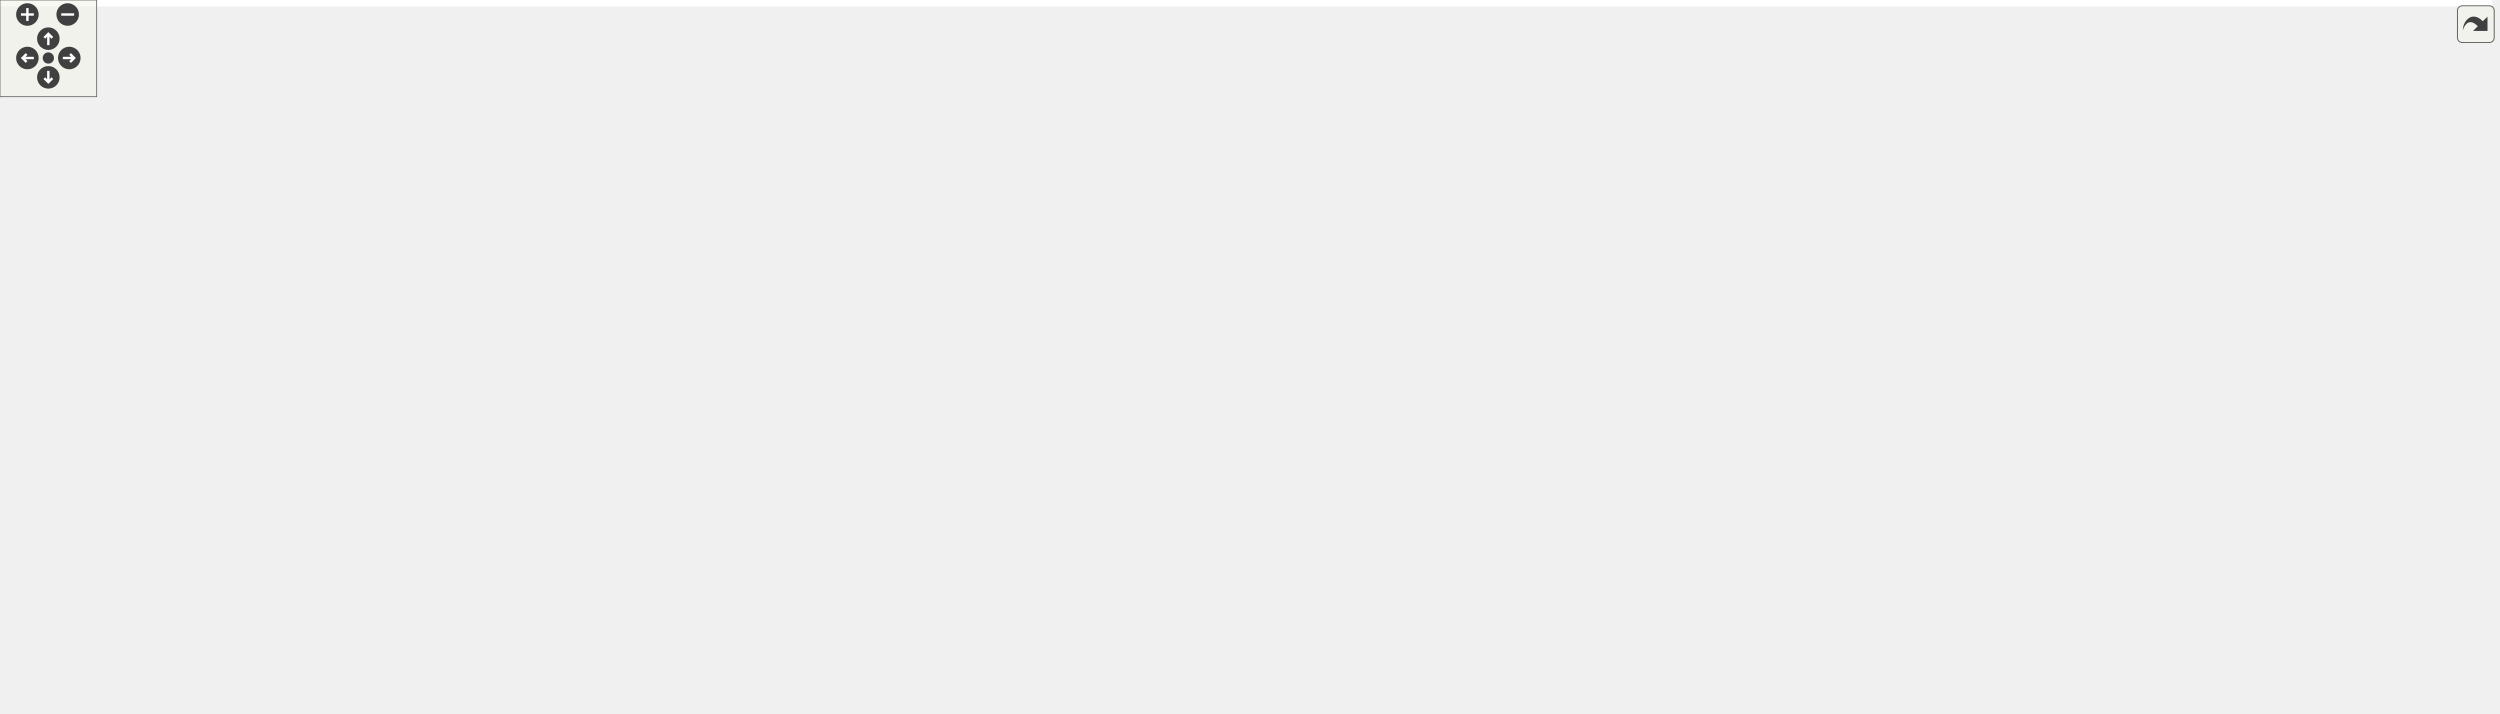
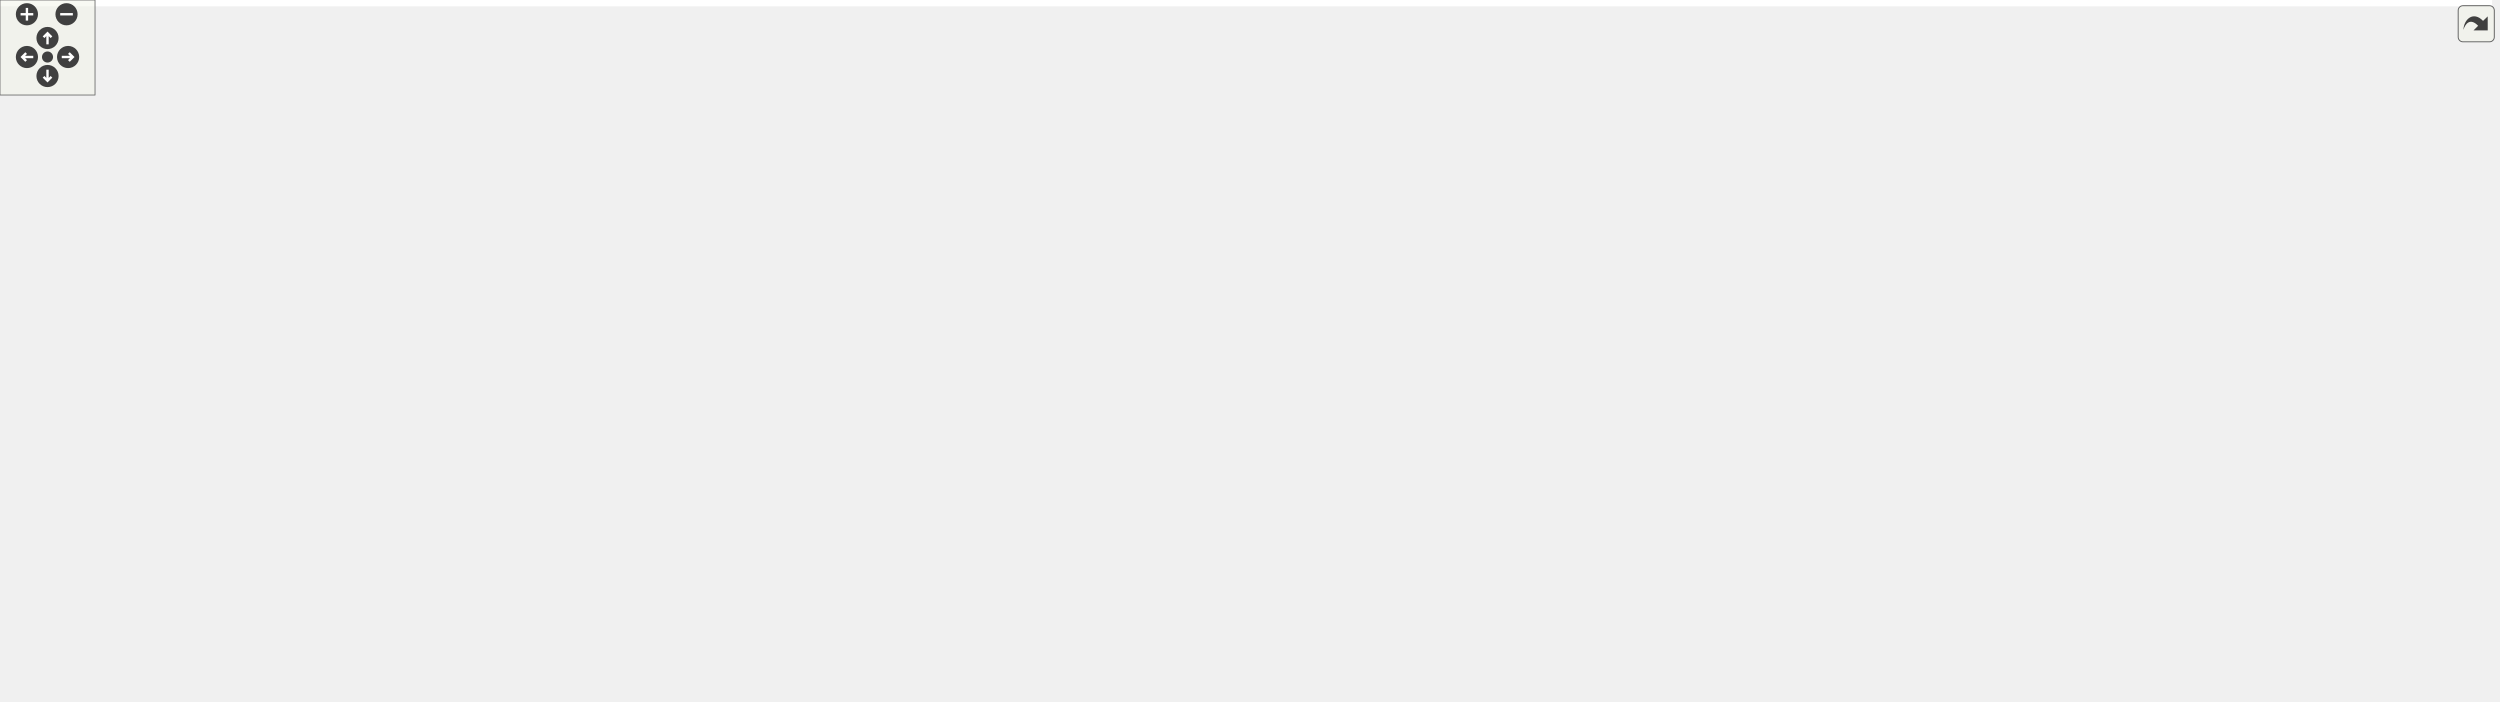
<svg xmlns="http://www.w3.org/2000/svg" xmlns:xlink="http://www.w3.org/1999/xlink" id="main" version="1.1" xml:space="preserve">
  <style type="text/css">
.edge:hover path { stroke: red; }
.edge:hover polygon { stroke: red; fill: red; }
</style>
  <defs>
    <circle id="rim" cx="0" cy="0" r="7" />
    <circle id="rim2" cx="0" cy="0" r="3.5" />
    <g id="zoomPlus">
      <use xlink:href="#rim" fill="#404040">
        <set attributeName="fill" to="#808080" begin="zoomplus.mouseover" end="zoomplus.mouseout" />
      </use>
      <path d="M-4,0h8M0,-4v8" fill="none" stroke="white" stroke-width="1.5" pointer-events="none" />
    </g>
    <g id="zoomMin">
      <use xlink:href="#rim" fill="#404040">
        <set attributeName="fill" to="#808080" begin="zoomminus.mouseover" end="zoomminus.mouseout" />
      </use>
      <path d="M-4,0h8" fill="none" stroke="white" stroke-width="1.5" pointer-events="none" />
    </g>
    <g id="dirArrow">
      <path fill="none" stroke="white" stroke-width="1.5" d="M0,-3.0v7 M-2.5,-0.5L0,-3.0L2.5,-0.5" />
    </g>
    <g id="resetDef">
      <use xlink:href="#rim2" fill="#404040">
        <set attributeName="fill" to="#808080" begin="reset.mouseover" end="reset.mouseout" />
      </use>
    </g>
  </defs>
  <svg id="graph" class="graph">
    <g id="viewport">
-       <polygon fill="white" stroke="transparent" points="-4,4 -4,-382 1546.5,-382 1546.5,4 -4,4" />
+       <polygon fill="white" stroke="transparent" points="-4,4 -4,-382 1573.5,-382 1573.5,4 -4,4" />
      <g id="node1" class="node">
        <g id="a_node1">
          <a xlink:title=" ">
-             <polygon fill="#bfbfbf" stroke="black" points="874,-358.5 874,-377.5 975,-377.5 975,-358.5 874,-358.5" />
-             <text text-anchor="middle" x="924.5" y="-365.5" font-family="Helvetica,sans-Serif" font-size="10.00">phase_provider.h</text>
+             <polygon fill="#bfbfbf" stroke="black" points="1033,-358.5 1033,-377.5 1134,-377.5 1134,-358.5 1033,-358.5" />
+             <text text-anchor="middle" x="1083.5" y="-365.5" font-family="Helvetica,sans-Serif" font-size="10.00">phase_provider.h</text>
          </a>
        </g>
      </g>
      <g id="node2" class="node">
        <g id="a_node2">
          <a xlink:href="api_2intersection_8h.html" target="_top" xlink:title=" ">
-             <polygon fill="white" stroke="black" points="801,-297 801,-316 884,-316 884,-297 801,-297" />
-             <text text-anchor="middle" x="842.5" y="-304" font-family="Helvetica,sans-Serif" font-size="10.00">intersection.h</text>
+             <polygon fill="white" stroke="black" points="866,-297 866,-316 949,-316 949,-297 866,-297" />
+             <text text-anchor="middle" x="907.5" y="-304" font-family="Helvetica,sans-Serif" font-size="10.00">intersection.h</text>
          </a>
        </g>
      </g>
      <g id="edge1" class="edge">
-         <path fill="none" stroke="midnightblue" d="M904.23,-352.29C888.5,-340.88 867.25,-325.46 854.23,-316.01" />
-         <polygon fill="midnightblue" stroke="midnightblue" points="902.6,-355.43 912.75,-358.48 906.71,-349.77 902.6,-355.43" />
+         <path fill="none" stroke="midnightblue" d="M1048.69,-355.23C1014.48,-343.67 963.1,-326.3 932.67,-316.01" />
+         <polygon fill="midnightblue" stroke="midnightblue" points="1047.69,-358.59 1058.28,-358.48 1049.93,-351.96 1047.69,-358.59" />
      </g>
      <g id="node4" class="node">
        <g id="a_node4">
          <a xlink:href="road__network_8h.html" target="_top" xlink:title=" ">
-             <polygon fill="white" stroke="black" points="357.5,-168.5 357.5,-187.5 449.5,-187.5 449.5,-168.5 357.5,-168.5" />
-             <text text-anchor="middle" x="403.5" y="-175.5" font-family="Helvetica,sans-Serif" font-size="10.00">road_network.h</text>
-           </a>
-         </g>
-       </g>
-       <g id="edge30" class="edge">
-         <path fill="none" stroke="midnightblue" d="M863.75,-362.85C779.91,-356.46 633.52,-342.73 584.5,-322 506.67,-289.08 434.18,-213.28 411.1,-187.65" />
-         <polygon fill="midnightblue" stroke="midnightblue" points="863.67,-366.35 873.91,-363.61 864.2,-359.37 863.67,-366.35" />
-       </g>
-       <g id="node10" class="node">
-         <g id="a_node10">
+             <polygon fill="white" stroke="black" points="349.5,-168.5 349.5,-187.5 441.5,-187.5 441.5,-168.5 349.5,-168.5" />
+             <text text-anchor="middle" x="395.5" y="-175.5" font-family="Helvetica,sans-Serif" font-size="10.00">road_network.h</text>
+           </a>
+         </g>
+       </g>
+       <g id="edge35" class="edge">
+         <path fill="none" stroke="midnightblue" d="M1022.69,-364.75C913.59,-360.12 689.12,-347.72 615.5,-322 524.76,-290.3 434.15,-213.71 405.09,-187.76" />
+         <polygon fill="midnightblue" stroke="midnightblue" points="1022.74,-368.25 1032.88,-365.17 1023.03,-361.26 1022.74,-368.25" />
+       </g>
+       <g id="node13" class="node">
+         <g id="a_node13">
          <a xlink:href="mock_8h.html" target="_top" xlink:title=" ">
-             <polygon fill="white" stroke="black" points="568,-112.5 568,-131.5 621,-131.5 621,-112.5 568,-112.5" />
-             <text text-anchor="middle" x="594.5" y="-119.5" font-family="Helvetica,sans-Serif" font-size="10.00">mock.h</text>
-           </a>
-         </g>
-       </g>
-       <g id="edge40" class="edge">
-         <path fill="none" stroke="midnightblue" d="M863.78,-357.92C800.87,-345.41 703.75,-316.95 645.5,-255 610.66,-217.95 598.82,-154.51 595.56,-131.58" />
-         <polygon fill="midnightblue" stroke="midnightblue" points="863.48,-361.43 873.96,-359.86 864.79,-354.55 863.48,-361.43" />
-       </g>
-       <g id="node21" class="node">
-         <g id="a_node21">
-           <a xlink:href="base_2intersection_8h.html" target="_top" xlink:title=" ">
-             <polygon fill="white" stroke="black" points="983,-230 983,-249 1066,-249 1066,-230 983,-230" />
-             <text text-anchor="middle" x="1024.5" y="-237" font-family="Helvetica,sans-Serif" font-size="10.00">intersection.h</text>
-           </a>
-         </g>
-       </g>
-       <g id="edge31" class="edge">
-         <path fill="none" stroke="midnightblue" d="M925.31,-348.08C926.87,-331.61 931.28,-307.8 943.5,-291 958.03,-271.04 983.09,-257.2 1001.49,-249.13" />
-         <polygon fill="midnightblue" stroke="midnightblue" points="921.82,-347.92 924.62,-358.14 928.8,-348.4 921.82,-347.92" />
+             <polygon fill="white" stroke="black" points="706,-112.5 706,-131.5 759,-131.5 759,-112.5 706,-112.5" />
+             <text text-anchor="middle" x="732.5" y="-119.5" font-family="Helvetica,sans-Serif" font-size="10.00">mock.h</text>
+           </a>
+         </g>
+       </g>
+       <g id="edge45" class="edge">
+         <path fill="none" stroke="midnightblue" d="M1022.65,-360.71C913.67,-348.03 692.43,-315.3 648.5,-255 615.87,-210.21 688.59,-152.98 719.47,-131.58" />
+         <polygon fill="midnightblue" stroke="midnightblue" points="1022.51,-364.22 1032.84,-361.88 1023.3,-357.26 1022.51,-364.22" />
      </g>
      <g id="node24" class="node">
        <g id="a_node24">
+           <a xlink:href="base_2intersection_8h.html" target="_top" xlink:title=" ">
+             <polygon fill="white" stroke="black" points="1175,-230 1175,-249 1258,-249 1258,-230 1175,-230" />
+             <text text-anchor="middle" x="1216.5" y="-237" font-family="Helvetica,sans-Serif" font-size="10.00">intersection.h</text>
+           </a>
+         </g>
+       </g>
+       <g id="edge36" class="edge">
+         <path fill="none" stroke="midnightblue" d="M1114.11,-354.11C1130.06,-346.39 1149.16,-335.45 1163.5,-322 1187.14,-299.83 1205.13,-265.07 1212.65,-249.08" />
+         <polygon fill="midnightblue" stroke="midnightblue" points="1112.26,-351.11 1104.67,-358.5 1115.21,-357.46 1112.26,-351.11" />
+       </g>
+       <g id="node27" class="node">
+         <g id="a_node27">
          <a xlink:href="manual__phase__provider_8h.html" target="_top" xlink:title=" ">
-             <polygon fill="white" stroke="black" points="953,-297 953,-316 1096,-316 1096,-297 953,-297" />
-             <text text-anchor="middle" x="1024.5" y="-304" font-family="Helvetica,sans-Serif" font-size="10.00">manual_phase_provider.h</text>
-           </a>
-         </g>
-       </g>
-       <g id="edge32" class="edge">
-         <path fill="none" stroke="midnightblue" d="M947.62,-353.24C966.94,-341.75 993.87,-325.72 1010.2,-316.01" />
-         <polygon fill="midnightblue" stroke="midnightblue" points="945.63,-350.35 938.83,-358.48 949.21,-356.37 945.63,-350.35" />
-       </g>
-       <g id="node26" class="node">
-         <g id="a_node26">
+             <polygon fill="white" stroke="black" points="1012,-297 1012,-316 1155,-316 1155,-297 1012,-297" />
+             <text text-anchor="middle" x="1083.5" y="-304" font-family="Helvetica,sans-Serif" font-size="10.00">manual_phase_provider.h</text>
+           </a>
+         </g>
+       </g>
+       <g id="edge37" class="edge">
+         <path fill="none" stroke="midnightblue" d="M1083.5,-348.32C1083.5,-337.5 1083.5,-324.4 1083.5,-316.01" />
+         <polygon fill="midnightblue" stroke="midnightblue" points="1080,-348.48 1083.5,-358.48 1087,-348.48 1080,-348.48" />
+       </g>
+       <g id="node29" class="node">
+         <g id="a_node29">
          <a xlink:href="phase__based__right__of__way__rule__state__provider_8h.html" target="_top" xlink:title=" ">
-             <polygon fill="white" stroke="black" points="1182,-291.5 1182,-321.5 1333,-321.5 1333,-291.5 1182,-291.5" />
-             <text text-anchor="start" x="1190" y="-309.5" font-family="Helvetica,sans-Serif" font-size="10.00">phase_based_right_of</text>
-             <text text-anchor="middle" x="1257.5" y="-298.5" font-family="Helvetica,sans-Serif" font-size="10.00">_way_rule_state_provider.h</text>
-           </a>
-         </g>
-       </g>
-       <g id="edge36" class="edge">
-         <path fill="none" stroke="midnightblue" d="M982.19,-356.69C1037.49,-346.81 1121.28,-331.84 1181.89,-321.01" />
-         <polygon fill="midnightblue" stroke="midnightblue" points="981.44,-353.27 972.21,-358.48 982.67,-360.16 981.44,-353.27" />
-       </g>
-       <g id="node28" class="node">
-         <g id="a_node28">
+             <polygon fill="white" stroke="black" points="1253,-291.5 1253,-321.5 1404,-321.5 1404,-291.5 1253,-291.5" />
+             <text text-anchor="start" x="1261" y="-309.5" font-family="Helvetica,sans-Serif" font-size="10.00">phase_based_right_of</text>
+             <text text-anchor="middle" x="1328.5" y="-298.5" font-family="Helvetica,sans-Serif" font-size="10.00">_way_rule_state_provider.h</text>
+           </a>
+         </g>
+       </g>
+       <g id="edge41" class="edge">
+         <path fill="none" stroke="midnightblue" d="M1128.35,-356.11C1168.38,-346.39 1227.23,-332.1 1270.76,-321.52" />
+         <polygon fill="midnightblue" stroke="midnightblue" points="1127.49,-352.71 1118.6,-358.48 1129.15,-359.52 1127.49,-352.71" />
+       </g>
+       <g id="node31" class="node">
+         <g id="a_node31">
          <a xlink:href="phased__discrete__rule__state__provider_8h.html" target="_top" xlink:title=" ">
-             <polygon fill="white" stroke="black" points="1386.5,-291.5 1386.5,-321.5 1506.5,-321.5 1506.5,-291.5 1386.5,-291.5" />
-             <text text-anchor="start" x="1394.5" y="-309.5" font-family="Helvetica,sans-Serif" font-size="10.00">phased_discrete_rule</text>
-             <text text-anchor="middle" x="1446.5" y="-298.5" font-family="Helvetica,sans-Serif" font-size="10.00">_state_provider.h</text>
-           </a>
-         </g>
-       </g>
-       <g id="edge38" class="edge">
-         <path fill="none" stroke="midnightblue" d="M985.13,-361.07C1066.52,-352.98 1215.55,-337.68 1342.5,-322 1356.7,-320.25 1371.97,-318.2 1386.32,-316.22" />
-         <polygon fill="midnightblue" stroke="midnightblue" points="984.67,-357.6 975.07,-362.07 985.36,-364.57 984.67,-357.6" />
+             <polygon fill="white" stroke="black" points="1435.5,-291.5 1435.5,-321.5 1555.5,-321.5 1555.5,-291.5 1435.5,-291.5" />
+             <text text-anchor="start" x="1443.5" y="-309.5" font-family="Helvetica,sans-Serif" font-size="10.00">phased_discrete_rule</text>
+             <text text-anchor="middle" x="1495.5" y="-298.5" font-family="Helvetica,sans-Serif" font-size="10.00">_state_provider.h</text>
+           </a>
+         </g>
+       </g>
+       <g id="edge43" class="edge">
+         <path fill="none" stroke="midnightblue" d="M1144.45,-359.42C1210.76,-351 1319.83,-336.66 1413.5,-322 1420.5,-320.9 1427.82,-319.7 1435.09,-318.46" />
+         <polygon fill="midnightblue" stroke="midnightblue" points="1143.67,-355.99 1134.19,-360.72 1144.55,-362.94 1143.67,-355.99" />
      </g>
      <g id="node3" class="node">
        <g id="a_node3">
          <a xlink:href="api_2intersection__book_8h.html" target="_top" xlink:title=" ">
-             <polygon fill="white" stroke="black" points="775,-230 775,-249 888,-249 888,-230 775,-230" />
-             <text text-anchor="middle" x="831.5" y="-237" font-family="Helvetica,sans-Serif" font-size="10.00">intersection_book.h</text>
+             <polygon fill="white" stroke="black" points="658,-230 658,-249 771,-249 771,-230 658,-230" />
+             <text text-anchor="middle" x="714.5" y="-237" font-family="Helvetica,sans-Serif" font-size="10.00">intersection_book.h</text>
          </a>
        </g>
      </g>
      <g id="edge2" class="edge">
-         <path fill="none" stroke="midnightblue" d="M839.29,-286.54C837.2,-274.17 834.57,-258.62 832.96,-249.13" />
-         <polygon fill="midnightblue" stroke="midnightblue" points="835.9,-287.46 841.02,-296.73 842.8,-286.29 835.9,-287.46" />
-       </g>
-       <g id="node11" class="node">
-         <g id="a_node11">
+         <path fill="none" stroke="midnightblue" d="M872.17,-293.6C833.9,-280.71 773.8,-260.47 739.93,-249.06" />
+         <polygon fill="midnightblue" stroke="midnightblue" points="871.28,-296.99 881.87,-296.87 873.51,-290.36 871.28,-296.99" />
+       </g>
+       <g id="node14" class="node">
+         <g id="a_node14">
          <a xlink:href="mock_8cc.html" target="_top" xlink:title=" ">
-             <polygon fill="white" stroke="black" points="596,-56.5 596,-75.5 653,-75.5 653,-56.5 596,-56.5" />
-             <text text-anchor="middle" x="624.5" y="-63.5" font-family="Helvetica,sans-Serif" font-size="10.00">mock.cc</text>
-           </a>
-         </g>
+             <polygon fill="white" stroke="black" points="771,-56.5 771,-75.5 828,-75.5 828,-56.5 771,-56.5" />
+             <text text-anchor="middle" x="799.5" y="-63.5" font-family="Helvetica,sans-Serif" font-size="10.00">mock.cc</text>
+           </a>
+         </g>
+       </g>
+       <g id="edge34" class="edge">
+         <path fill="none" stroke="midnightblue" d="M869.11,-293.19C850.74,-285.26 830.23,-273 818.5,-255 780.16,-196.19 792.64,-104.33 797.77,-75.77" />
+         <polygon fill="midnightblue" stroke="midnightblue" points="867.88,-296.47 878.47,-296.95 870.49,-289.97 867.88,-296.47" />
+       </g>
+       <g id="node20" class="node">
+         <g id="a_node20">
+           <a xlink:href="base_2intersection__book_8h.html" target="_top" xlink:title=" ">
+             <polygon fill="white" stroke="black" points="830,-168.5 830,-187.5 943,-187.5 943,-168.5 830,-168.5" />
+             <text text-anchor="middle" x="886.5" y="-175.5" font-family="Helvetica,sans-Serif" font-size="10.00">intersection_book.h</text>
+           </a>
+         </g>
+       </g>
+       <g id="edge32" class="edge">
+         <path fill="none" stroke="midnightblue" d="M916.85,-287.5C924.27,-270.71 932.23,-245.13 924.5,-224 919.09,-209.21 906.44,-195.93 897.21,-187.7" />
+         <polygon fill="midnightblue" stroke="midnightblue" points="913.6,-286.17 912.44,-296.71 919.91,-289.2 913.6,-286.17" />
      </g>
      <g id="edge29" class="edge">
-         <path fill="none" stroke="midnightblue" d="M790.63,-305.36C749.17,-302.33 692.69,-291.14 659.5,-255 647.09,-241.49 630.02,-111.2 625.59,-75.82" />
-         <polygon fill="midnightblue" stroke="midnightblue" points="790.63,-308.86 800.82,-305.96 791.04,-301.88 790.63,-308.86" />
-       </g>
-       <g id="node17" class="node">
-         <g id="a_node17">
-           <a xlink:href="base_2intersection__book_8h.html" target="_top" xlink:title=" ">
-             <polygon fill="white" stroke="black" points="736,-168.5 736,-187.5 849,-187.5 849,-168.5 736,-168.5" />
-             <text text-anchor="middle" x="792.5" y="-175.5" font-family="Helvetica,sans-Serif" font-size="10.00">intersection_book.h</text>
-           </a>
-         </g>
-       </g>
-       <g id="edge27" class="edge">
-         <path fill="none" stroke="midnightblue" d="M863.86,-290.87C884.92,-274.57 911.9,-247.44 896.5,-224 883.97,-204.93 861.44,-193.9 840.55,-187.54" />
-         <polygon fill="midnightblue" stroke="midnightblue" points="861.59,-288.2 855.61,-296.95 865.74,-293.83 861.59,-288.2" />
-       </g>
-       <g id="edge24" class="edge">
-         <path fill="none" stroke="midnightblue" d="M876.28,-293.44C912.38,-280.54 968.71,-260.42 1000.52,-249.06" />
-         <polygon fill="midnightblue" stroke="midnightblue" points="874.91,-290.21 866.67,-296.87 877.26,-296.8 874.91,-290.21" />
+         <path fill="none" stroke="midnightblue" d="M959.33,-296.67C1011.62,-287.46 1094.55,-272 1165.5,-255 1172.84,-253.24 1180.71,-251.12 1188.02,-249.05" />
+         <polygon fill="midnightblue" stroke="midnightblue" points="958.53,-293.26 949.29,-298.43 959.74,-300.15 958.53,-293.26" />
+       </g>
+       <g id="node26" class="node">
+         <g id="a_node26">
+           <a xlink:href="api_2intersection_8cc.html" target="_top" xlink:title=" ">
+             <polygon fill="white" stroke="black" points="827.5,-230 827.5,-249 915.5,-249 915.5,-230 827.5,-230" />
+             <text text-anchor="middle" x="871.5" y="-237" font-family="Helvetica,sans-Serif" font-size="10.00">intersection.cc</text>
+           </a>
+         </g>
+       </g>
+       <g id="edge33" class="edge">
+         <path fill="none" stroke="midnightblue" d="M897.62,-287.66C890.68,-275.13 881.7,-258.91 876.28,-249.13" />
+         <polygon fill="midnightblue" stroke="midnightblue" points="894.74,-289.68 902.64,-296.73 900.86,-286.29 894.74,-289.68" />
+       </g>
+       <g id="edge3" class="edge">
+         <path fill="none" stroke="midnightblue" d="M658.83,-228.12C597.06,-216.59 498.52,-198.22 441.12,-187.51" />
+         <polygon fill="midnightblue" stroke="midnightblue" points="658.32,-231.58 668.8,-229.98 659.61,-224.7 658.32,-231.58" />
+       </g>
+       <g id="edge28" class="edge">
+         <path fill="none" stroke="midnightblue" d="M717.44,-219.66C721.38,-194.37 728.22,-150.44 731.13,-131.78" />
+         <polygon fill="midnightblue" stroke="midnightblue" points="713.93,-219.4 715.85,-229.82 720.85,-220.48 713.93,-219.4" />
+       </g>
+       <g id="edge23" class="edge">
+         <path fill="none" stroke="midnightblue" d="M748.95,-226.58C782.38,-215.02 832.29,-197.75 861.9,-187.51" />
+         <polygon fill="midnightblue" stroke="midnightblue" points="747.45,-223.4 739.14,-229.98 749.74,-230.01 747.45,-223.4" />
      </g>
      <g id="node23" class="node">
        <g id="a_node23">
-           <a xlink:href="api_2intersection_8cc.html" target="_top" xlink:title=" ">
-             <polygon fill="white" stroke="black" points="668.5,-230 668.5,-249 756.5,-249 756.5,-230 668.5,-230" />
-             <text text-anchor="middle" x="712.5" y="-237" font-family="Helvetica,sans-Serif" font-size="10.00">intersection.cc</text>
-           </a>
-         </g>
-       </g>
-       <g id="edge28" class="edge">
-         <path fill="none" stroke="midnightblue" d="M816.05,-292.27C790.3,-279.4 751.92,-260.21 729.83,-249.17" />
-         <polygon fill="midnightblue" stroke="midnightblue" points="814.73,-295.53 825.24,-296.87 817.86,-289.27 814.73,-295.53" />
-       </g>
-       <g id="edge3" class="edge">
-         <path fill="none" stroke="midnightblue" d="M785.85,-227.9C779.05,-226.48 772.1,-225.13 765.5,-224 652.68,-204.64 518.71,-190.18 449.7,-183.36" />
-         <polygon fill="midnightblue" stroke="midnightblue" points="785.14,-231.32 795.65,-229.99 786.61,-224.48 785.14,-231.32" />
-       </g>
-       <g id="edge23" class="edge">
-         <path fill="none" stroke="midnightblue" d="M804.57,-225.63C783.34,-215.47 753,-200.9 726.5,-188 685.39,-167.99 637.23,-144.18 611.98,-131.67" />
-         <polygon fill="midnightblue" stroke="midnightblue" points="803.11,-228.81 813.64,-229.97 806.13,-222.5 803.11,-228.81" />
-       </g>
-       <g id="edge18" class="edge">
-         <path fill="none" stroke="midnightblue" d="M820.36,-221.51C813.07,-210.39 803.87,-196.34 798.08,-187.51" />
-         <polygon fill="midnightblue" stroke="midnightblue" points="817.5,-223.53 825.91,-229.98 823.36,-219.69 817.5,-223.53" />
-       </g>
-       <g id="node20" class="node">
-         <g id="a_node20">
          <a xlink:href="intersection__book__loader_8h.html" target="_top" xlink:title=" ">
-             <polygon fill="white" stroke="black" points="867,-168.5 867,-187.5 1016,-187.5 1016,-168.5 867,-168.5" />
-             <text text-anchor="middle" x="941.5" y="-175.5" font-family="Helvetica,sans-Serif" font-size="10.00">intersection_book_loader.h</text>
-           </a>
-         </g>
-       </g>
-       <g id="edge21" class="edge">
-         <path fill="none" stroke="midnightblue" d="M856.07,-225.21C877.37,-213.69 907.57,-197.36 925.77,-187.51" />
-         <polygon fill="midnightblue" stroke="midnightblue" points="854.39,-222.14 847.26,-229.98 857.72,-228.3 854.39,-222.14" />
+             <polygon fill="white" stroke="black" points="961,-168.5 961,-187.5 1110,-187.5 1110,-168.5 961,-168.5" />
+             <text text-anchor="middle" x="1035.5" y="-175.5" font-family="Helvetica,sans-Serif" font-size="10.00">intersection_book_loader.h</text>
+           </a>
+         </g>
+       </g>
+       <g id="edge26" class="edge">
+         <path fill="none" stroke="midnightblue" d="M770.52,-228.12C832.68,-216.59 931.83,-198.22 989.59,-187.51" />
+         <polygon fill="midnightblue" stroke="midnightblue" points="769.69,-224.71 760.49,-229.98 770.96,-231.59 769.69,-224.71" />
      </g>
      <g id="node5" class="node">
        <g id="a_node5">
          <a xlink:href="road__network__validator_8h.html" target="_top" xlink:title=" ">
-             <polygon fill="white" stroke="black" points="409,-112.5 409,-131.5 550,-131.5 550,-112.5 409,-112.5" />
-             <text text-anchor="middle" x="479.5" y="-119.5" font-family="Helvetica,sans-Serif" font-size="10.00">road_network_validator.h</text>
+             <polygon fill="white" stroke="black" points="325,-112.5 325,-131.5 466,-131.5 466,-112.5 325,-112.5" />
+             <text text-anchor="middle" x="395.5" y="-119.5" font-family="Helvetica,sans-Serif" font-size="10.00">road_network_validator.h</text>
          </a>
        </g>
      </g>
      <g id="edge4" class="edge">
-         <path fill="none" stroke="midnightblue" d="M424.08,-162.38C437.81,-152.62 455.43,-140.11 467.07,-131.83" />
-         <polygon fill="midnightblue" stroke="midnightblue" points="421.84,-159.68 415.71,-168.32 425.89,-165.38 421.84,-159.68" />
+         <path fill="none" stroke="midnightblue" d="M395.5,-157.8C395.5,-148.91 395.5,-138.78 395.5,-131.75" />
+         <polygon fill="midnightblue" stroke="midnightblue" points="392,-158.08 395.5,-168.08 399,-158.08 392,-158.08" />
      </g>
      <g id="node7" class="node">
        <g id="a_node7">
          <a xlink:href="create__road__network_8h.html" target="_top" xlink:title=" ">
-             <polygon fill="white" stroke="black" points="261.5,-56.5 261.5,-75.5 389.5,-75.5 389.5,-56.5 261.5,-56.5" />
-             <text text-anchor="middle" x="325.5" y="-63.5" font-family="Helvetica,sans-Serif" font-size="10.00">create_road_network.h</text>
+             <polygon fill="white" stroke="black" points="158.5,-56.5 158.5,-75.5 286.5,-75.5 286.5,-56.5 158.5,-56.5" />
+             <text text-anchor="middle" x="222.5" y="-63.5" font-family="Helvetica,sans-Serif" font-size="10.00">create_road_network.h</text>
          </a>
        </g>
      </g>
      <g id="edge6" class="edge">
-         <path fill="none" stroke="midnightblue" d="M347.33,-175.85C314.32,-171.91 274.97,-160.86 253.5,-132 236.11,-108.63 275.1,-87.16 302.22,-75.7" />
-         <polygon fill="midnightblue" stroke="midnightblue" points="347.04,-179.34 357.34,-176.85 347.74,-172.37 347.04,-179.34" />
+         <path fill="none" stroke="midnightblue" d="M370.09,-163.53C354.18,-154.9 333.38,-143.24 315.5,-132 285.31,-113.02 251.32,-88.39 234,-75.58" />
+         <polygon fill="midnightblue" stroke="midnightblue" points="368.83,-166.83 379.29,-168.49 372.15,-160.66 368.83,-166.83" />
      </g>
      <g id="node9" class="node">
        <g id="a_node9">
          <a xlink:href="road__network__loader_8h.html" target="_top" xlink:title=" ">
-             <polygon fill="white" stroke="black" points="262.5,-112.5 262.5,-131.5 390.5,-131.5 390.5,-112.5 262.5,-112.5" />
-             <text text-anchor="middle" x="326.5" y="-119.5" font-family="Helvetica,sans-Serif" font-size="10.00">road_network_loader.h</text>
+             <polygon fill="white" stroke="black" points="140.5,-112.5 140.5,-131.5 268.5,-131.5 268.5,-112.5 140.5,-112.5" />
+             <text text-anchor="middle" x="204.5" y="-119.5" font-family="Helvetica,sans-Serif" font-size="10.00">road_network_loader.h</text>
          </a>
        </g>
      </g>
      <g id="edge8" class="edge">
-         <path fill="none" stroke="midnightblue" d="M382.6,-162.34C368.59,-152.52 350.62,-139.91 338.84,-131.65" />
-         <polygon fill="midnightblue" stroke="midnightblue" points="380.93,-165.45 391.13,-168.32 384.95,-159.72 380.93,-165.45" />
+         <path fill="none" stroke="midnightblue" d="M355.53,-165.7C319.48,-155.51 267.26,-140.74 234.62,-131.52" />
+         <polygon fill="midnightblue" stroke="midnightblue" points="354.66,-169.09 365.24,-168.44 356.56,-162.35 354.66,-169.09" />
+       </g>
+       <g id="node10" class="node">
+         <g id="a_node10">
+           <a xlink:href="routing_2phase_8h.html" target="_top" xlink:title=" ">
+             <polygon fill="white" stroke="black" points="67,-112.5 67,-131.5 122,-131.5 122,-112.5 67,-112.5" />
+             <text text-anchor="middle" x="94.5" y="-119.5" font-family="Helvetica,sans-Serif" font-size="10.00">phase.h</text>
+           </a>
+         </g>
      </g>
      <g id="edge10" class="edge">
-         <path fill="none" stroke="midnightblue" d="M443.8,-165.61C481.12,-155.06 535.55,-139.67 567.77,-130.56" />
-         <polygon fill="midnightblue" stroke="midnightblue" points="442.44,-162.35 433.76,-168.44 444.34,-169.09 442.44,-162.35" />
+         <path fill="none" stroke="midnightblue" d="M339.07,-168.55C285.47,-160.25 202.72,-146.71 131.5,-132 128.52,-131.38 125.42,-130.7 122.33,-129.99" />
+         <polygon fill="midnightblue" stroke="midnightblue" points="338.64,-172.02 349.06,-170.09 339.71,-165.11 338.64,-172.02" />
+       </g>
+       <g id="node11" class="node">
+         <g id="a_node11">
+           <a xlink:href="route_8h.html" target="_top" xlink:title=" ">
+             <polygon fill="white" stroke="black" points="29,-56.5 29,-75.5 80,-75.5 80,-56.5 29,-56.5" />
+             <text text-anchor="middle" x="54.5" y="-63.5" font-family="Helvetica,sans-Serif" font-size="10.00">route.h</text>
+           </a>
+         </g>
+       </g>
+       <g id="edge13" class="edge">
+         <path fill="none" stroke="midnightblue" d="M339.09,-177.85C252.85,-177.82 94.32,-172.14 57.5,-132 43.45,-116.68 48.05,-89.8 51.74,-75.9" />
+         <polygon fill="midnightblue" stroke="midnightblue" points="339.25,-181.35 349.24,-177.82 339.23,-174.35 339.25,-181.35" />
      </g>
      <g id="node12" class="node">
        <g id="a_node12">
+           <a xlink:href="router_8h.html" target="_top" xlink:title=" ">
+             <polygon fill="white" stroke="black" points="0,-0.5 0,-19.5 55,-19.5 55,-0.5 0,-0.5" />
+             <text text-anchor="middle" x="27.5" y="-7.5" font-family="Helvetica,sans-Serif" font-size="10.00">router.h</text>
+           </a>
+         </g>
+       </g>
+       <g id="edge14" class="edge">
+         <path fill="none" stroke="midnightblue" d="M339.18,-176.23C252.35,-174 91.04,-165.34 45.5,-132 16.7,-110.91 16.36,-91.56 19.5,-56 20.63,-43.2 23.53,-28.58 25.51,-19.57" />
+         <polygon fill="midnightblue" stroke="midnightblue" points="339.3,-179.74 349.38,-176.48 339.47,-172.74 339.3,-179.74" />
+       </g>
+       <g id="edge15" class="edge">
+         <path fill="none" stroke="midnightblue" d="M451.77,-170.24C512.45,-162.56 611.76,-148.89 696.5,-132 699.53,-131.4 702.69,-130.7 705.83,-129.97" />
+         <polygon fill="midnightblue" stroke="midnightblue" points="451.12,-166.79 441.63,-171.51 451.99,-173.74 451.12,-166.79" />
+       </g>
+       <g id="node15" class="node">
+         <g id="a_node15">
          <a xlink:href="generate__obj_8h.html" target="_top" xlink:title=" ">
-             <polygon fill="white" stroke="black" points="117,-112.5 117,-131.5 206,-131.5 206,-112.5 117,-112.5" />
-             <text text-anchor="middle" x="161.5" y="-119.5" font-family="Helvetica,sans-Serif" font-size="10.00">generate_obj.h</text>
-           </a>
-         </g>
-       </g>
-       <g id="edge12" class="edge">
-         <path fill="none" stroke="midnightblue" d="M355.18,-166.22C309.45,-156.01 241.72,-140.9 199.67,-131.52" />
-         <polygon fill="midnightblue" stroke="midnightblue" points="354.63,-169.68 365.15,-168.44 356.16,-162.85 354.63,-169.68" />
-       </g>
-       <g id="node16" class="node">
-         <g id="a_node16">
+             <polygon fill="white" stroke="black" points="599,-112.5 599,-131.5 688,-131.5 688,-112.5 599,-112.5" />
+             <text text-anchor="middle" x="643.5" y="-119.5" font-family="Helvetica,sans-Serif" font-size="10.00">generate_obj.h</text>
+           </a>
+         </g>
+       </g>
+       <g id="edge17" class="edge">
+         <path fill="none" stroke="midnightblue" d="M444.73,-166.28C491.59,-156.08 561.2,-140.92 604.39,-131.52" />
+         <polygon fill="midnightblue" stroke="midnightblue" points="443.82,-162.9 434.8,-168.44 445.31,-169.74 443.82,-162.9" />
+       </g>
+       <g id="node19" class="node">
+         <g id="a_node19">
          <a xlink:href="road__network_8cc.html" target="_top" xlink:title=" ">
-             <polygon fill="white" stroke="black" points="2,-112.5 2,-131.5 99,-131.5 99,-112.5 2,-112.5" />
-             <text text-anchor="middle" x="50.5" y="-119.5" font-family="Helvetica,sans-Serif" font-size="10.00">road_network.cc</text>
-           </a>
-         </g>
-       </g>
-       <g id="edge17" class="edge">
-         <path fill="none" stroke="midnightblue" d="M347.39,-168.57C287.85,-159.6 191.02,-144.94 107.5,-132 104.73,-131.57 101.88,-131.13 99.01,-130.68" />
-         <polygon fill="midnightblue" stroke="midnightblue" points="346.93,-172.04 357.34,-170.07 347.98,-165.12 346.93,-172.04" />
+             <polygon fill="white" stroke="black" points="484,-112.5 484,-131.5 581,-131.5 581,-112.5 484,-112.5" />
+             <text text-anchor="middle" x="532.5" y="-119.5" font-family="Helvetica,sans-Serif" font-size="10.00">road_network.cc</text>
+           </a>
+         </g>
+       </g>
+       <g id="edge22" class="edge">
+         <path fill="none" stroke="midnightblue" d="M426.52,-164.77C452.26,-154.63 488.19,-140.47 510.89,-131.52" />
+         <polygon fill="midnightblue" stroke="midnightblue" points="425.23,-161.52 417.21,-168.44 427.79,-168.03 425.23,-161.52" />
      </g>
      <g id="node6" class="node">
        <g id="a_node6">
          <a xlink:href="road__network__validator_8cc.html" target="_top" xlink:title=" ">
-             <polygon fill="white" stroke="black" points="407.5,-56.5 407.5,-75.5 553.5,-75.5 553.5,-56.5 407.5,-56.5" />
-             <text text-anchor="middle" x="480.5" y="-63.5" font-family="Helvetica,sans-Serif" font-size="10.00">road_network_validator.cc</text>
+             <polygon fill="white" stroke="black" points="322.5,-56.5 322.5,-75.5 468.5,-75.5 468.5,-56.5 322.5,-56.5" />
+             <text text-anchor="middle" x="395.5" y="-63.5" font-family="Helvetica,sans-Serif" font-size="10.00">road_network_validator.cc</text>
          </a>
        </g>
      </g>
      <g id="edge5" class="edge">
-         <path fill="none" stroke="midnightblue" d="M479.86,-101.8C480.02,-92.91 480.21,-82.78 480.34,-75.75" />
-         <polygon fill="midnightblue" stroke="midnightblue" points="476.35,-102.02 479.67,-112.08 483.35,-102.15 476.35,-102.02" />
+         <path fill="none" stroke="midnightblue" d="M395.5,-101.8C395.5,-92.91 395.5,-82.78 395.5,-75.75" />
+         <polygon fill="midnightblue" stroke="midnightblue" points="392,-102.08 395.5,-112.08 399,-102.08 392,-102.08" />
      </g>
      <g id="node8" class="node">
        <g id="a_node8">
          <a xlink:href="create__road__network_8cc.html" target="_top" xlink:title=" ">
-             <polygon fill="white" stroke="black" points="259,-0.5 259,-19.5 392,-19.5 392,-0.5 259,-0.5" />
-             <text text-anchor="middle" x="325.5" y="-7.5" font-family="Helvetica,sans-Serif" font-size="10.00">create_road_network.cc</text>
+             <polygon fill="white" stroke="black" points="156,-0.5 156,-19.5 289,-19.5 289,-0.5 156,-0.5" />
+             <text text-anchor="middle" x="222.5" y="-7.5" font-family="Helvetica,sans-Serif" font-size="10.00">create_road_network.cc</text>
          </a>
        </g>
      </g>
      <g id="edge7" class="edge">
-         <path fill="none" stroke="midnightblue" d="M325.5,-45.8C325.5,-36.91 325.5,-26.78 325.5,-19.75" />
-         <polygon fill="midnightblue" stroke="midnightblue" points="322,-46.08 325.5,-56.08 329,-46.08 322,-46.08" />
+         <path fill="none" stroke="midnightblue" d="M222.5,-45.8C222.5,-36.91 222.5,-26.78 222.5,-19.75" />
+         <polygon fill="midnightblue" stroke="midnightblue" points="219,-46.08 222.5,-56.08 226,-46.08 219,-46.08" />
      </g>
      <g id="edge9" class="edge">
-         <path fill="none" stroke="midnightblue" d="M326.14,-101.8C325.98,-92.91 325.79,-82.78 325.66,-75.75" />
-         <polygon fill="midnightblue" stroke="midnightblue" points="322.65,-102.15 326.33,-112.08 329.65,-102.02 322.65,-102.15" />
+         <path fill="none" stroke="midnightblue" d="M210.7,-102.4C213.71,-93.36 217.19,-82.94 219.58,-75.75" />
+         <polygon fill="midnightblue" stroke="midnightblue" points="207.31,-101.49 207.47,-112.08 213.96,-103.7 207.31,-101.49" />
      </g>
      <g id="edge11" class="edge">
-         <path fill="none" stroke="midnightblue" d="M604.35,-103.27C609.47,-94.05 615.52,-83.17 619.64,-75.75" />
-         <polygon fill="midnightblue" stroke="midnightblue" points="601.25,-101.64 599.45,-112.08 607.37,-105.04 601.25,-101.64" />
-       </g>
-       <g id="node13" class="node">
-         <g id="a_node13">
+         <path fill="none" stroke="midnightblue" d="M81.8,-103.86C74.87,-94.5 66.59,-83.33 60.98,-75.75" />
+         <polygon fill="midnightblue" stroke="midnightblue" points="79.13,-106.13 87.89,-112.08 84.75,-101.96 79.13,-106.13" />
+       </g>
+       <g id="edge12" class="edge">
+         <path fill="none" stroke="midnightblue" d="M45.49,-46.98C40.91,-37.82 35.55,-27.09 31.88,-19.75" />
+         <polygon fill="midnightblue" stroke="midnightblue" points="42.44,-48.7 50.04,-56.08 48.7,-45.57 42.44,-48.7" />
+       </g>
+       <g id="edge16" class="edge">
+         <path fill="none" stroke="midnightblue" d="M751.33,-105.82C763.34,-96.15 778.47,-83.95 788.54,-75.83" />
+         <polygon fill="midnightblue" stroke="midnightblue" points="748.85,-103.32 743.26,-112.32 753.25,-108.77 748.85,-103.32" />
+       </g>
+       <g id="node16" class="node">
+         <g id="a_node16">
          <a xlink:href="generate__urdf_8h.html" target="_top" xlink:title=" ">
-             <polygon fill="white" stroke="black" points="0,-56.5 0,-75.5 93,-75.5 93,-56.5 0,-56.5" />
-             <text text-anchor="middle" x="46.5" y="-63.5" font-family="Helvetica,sans-Serif" font-size="10.00">generate_urdf.h</text>
-           </a>
-         </g>
-       </g>
-       <g id="edge13" class="edge">
-         <path fill="none" stroke="midnightblue" d="M134.02,-108.1C112.53,-98.01 83.28,-84.27 64.64,-75.52" />
-         <polygon fill="midnightblue" stroke="midnightblue" points="132.74,-111.36 143.28,-112.44 135.71,-105.02 132.74,-111.36" />
-       </g>
-       <g id="node14" class="node">
-         <g id="a_node14">
+             <polygon fill="white" stroke="black" points="660,-56.5 660,-75.5 753,-75.5 753,-56.5 660,-56.5" />
+             <text text-anchor="middle" x="706.5" y="-63.5" font-family="Helvetica,sans-Serif" font-size="10.00">generate_urdf.h</text>
+           </a>
+         </g>
+       </g>
+       <g id="edge18" class="edge">
+         <path fill="none" stroke="midnightblue" d="M661.54,-105.54C672.77,-95.91 686.82,-83.87 696.19,-75.83" />
+         <polygon fill="midnightblue" stroke="midnightblue" points="658.94,-103.16 653.62,-112.32 663.49,-108.47 658.94,-103.16" />
+       </g>
+       <g id="node17" class="node">
+         <g id="a_node17">
          <a xlink:href="generate__urdf_8cc.html" target="_top" xlink:title=" ">
-             <polygon fill="white" stroke="black" points="70.5,-0.5 70.5,-19.5 168.5,-19.5 168.5,-0.5 70.5,-0.5" />
-             <text text-anchor="middle" x="119.5" y="-7.5" font-family="Helvetica,sans-Serif" font-size="10.00">generate_urdf.cc</text>
-           </a>
-         </g>
-       </g>
-       <g id="edge16" class="edge">
-         <path fill="none" stroke="midnightblue" d="M186.19,-106.99C205.21,-94.31 226.4,-74.8 214.5,-56 202.59,-37.19 180.46,-26.08 160.55,-19.62" />
-         <polygon fill="midnightblue" stroke="midnightblue" points="184.07,-104.19 177.46,-112.47 187.79,-110.12 184.07,-104.19" />
-       </g>
-       <g id="node15" class="node">
-         <g id="a_node15">
-           <a xlink:href="generate__obj_8cc.html" target="_top" xlink:title=" ">
-             <polygon fill="white" stroke="black" points="111.5,-56.5 111.5,-75.5 205.5,-75.5 205.5,-56.5 111.5,-56.5" />
-             <text text-anchor="middle" x="158.5" y="-63.5" font-family="Helvetica,sans-Serif" font-size="10.00">generate_obj.cc</text>
-           </a>
-         </g>
-       </g>
-       <g id="edge15" class="edge">
-         <path fill="none" stroke="midnightblue" d="M160.43,-101.8C159.94,-92.91 159.38,-82.78 158.99,-75.75" />
-         <polygon fill="midnightblue" stroke="midnightblue" points="156.96,-102.29 161,-112.08 163.94,-101.9 156.96,-102.29" />
-       </g>
-       <g id="edge14" class="edge">
-         <path fill="none" stroke="midnightblue" d="M66.64,-50.1C79.78,-40.38 96.48,-28.03 107.56,-19.83" />
-         <polygon fill="midnightblue" stroke="midnightblue" points="64.19,-47.56 58.23,-56.32 68.35,-53.19 64.19,-47.56" />
+             <polygon fill="white" stroke="black" points="619.5,-0.5 619.5,-19.5 717.5,-19.5 717.5,-0.5 619.5,-0.5" />
+             <text text-anchor="middle" x="668.5" y="-7.5" font-family="Helvetica,sans-Serif" font-size="10.00">generate_urdf.cc</text>
+           </a>
+         </g>
+       </g>
+       <g id="edge21" class="edge">
+         <path fill="none" stroke="midnightblue" d="M644.16,-102.33C644.95,-89.21 646.68,-71.33 650.5,-56 653.75,-42.94 659.97,-28.62 664.18,-19.73" />
+         <polygon fill="midnightblue" stroke="midnightblue" points="640.66,-102.3 643.68,-112.46 647.65,-102.63 640.66,-102.3" />
      </g>
      <g id="node18" class="node">
        <g id="a_node18">
+           <a xlink:href="generate__obj_8cc.html" target="_top" xlink:title=" ">
+             <polygon fill="white" stroke="black" points="509.5,-56.5 509.5,-75.5 603.5,-75.5 603.5,-56.5 509.5,-56.5" />
+             <text text-anchor="middle" x="556.5" y="-63.5" font-family="Helvetica,sans-Serif" font-size="10.00">generate_obj.cc</text>
+           </a>
+         </g>
+       </g>
+       <g id="edge20" class="edge">
+         <path fill="none" stroke="midnightblue" d="M620.78,-106.9C604.83,-97 584,-84.07 570.44,-75.65" />
+         <polygon fill="midnightblue" stroke="midnightblue" points="619.18,-110.02 629.52,-112.32 622.87,-104.08 619.18,-110.02" />
+       </g>
+       <g id="edge19" class="edge">
+         <path fill="none" stroke="midnightblue" d="M694.44,-47.86C687.86,-38.5 679.99,-27.33 674.66,-19.75" />
+         <polygon fill="midnightblue" stroke="midnightblue" points="691.61,-49.92 700.23,-56.08 697.33,-45.89 691.61,-49.92" />
+       </g>
+       <g id="node21" class="node">
+         <g id="a_node21">
          <a xlink:href="intersection__book_8cc.html" target="_top" xlink:title=" ">
-             <polygon fill="white" stroke="black" points="732,-112.5 732,-131.5 849,-131.5 849,-112.5 732,-112.5" />
-             <text text-anchor="middle" x="790.5" y="-119.5" font-family="Helvetica,sans-Serif" font-size="10.00">intersection_book.cc</text>
-           </a>
-         </g>
-       </g>
-       <g id="edge19" class="edge">
-         <path fill="none" stroke="midnightblue" d="M791.79,-157.8C791.46,-148.91 791.08,-138.78 790.82,-131.75" />
-         <polygon fill="midnightblue" stroke="midnightblue" points="788.3,-158.22 792.17,-168.08 795.3,-157.96 788.3,-158.22" />
-       </g>
-       <g id="node19" class="node">
-         <g id="a_node19">
-           <a xlink:href="intersection__book__loader_8cc.html" target="_top" xlink:title=" ">
-             <polygon fill="white" stroke="black" points="867,-112.5 867,-131.5 1020,-131.5 1020,-112.5 867,-112.5" />
-             <text text-anchor="middle" x="943.5" y="-119.5" font-family="Helvetica,sans-Serif" font-size="10.00">intersection_book_loader.cc</text>
-           </a>
-         </g>
-       </g>
-       <g id="edge20" class="edge">
-         <path fill="none" stroke="midnightblue" d="M825.95,-165.04C854.36,-154.88 894.44,-140.55 919.69,-131.52" />
-         <polygon fill="midnightblue" stroke="midnightblue" points="824.66,-161.78 816.43,-168.44 827.02,-168.37 824.66,-161.78" />
-       </g>
-       <g id="edge22" class="edge">
-         <path fill="none" stroke="midnightblue" d="M942.21,-157.8C942.54,-148.91 942.92,-138.78 943.18,-131.75" />
-         <polygon fill="midnightblue" stroke="midnightblue" points="938.7,-157.96 941.83,-168.08 945.7,-158.22 938.7,-157.96" />
-       </g>
-       <g id="edge26" class="edge">
-         <path fill="none" stroke="midnightblue" d="M1059.37,-226.49C1087.01,-216.19 1122.3,-200.99 1130.5,-188 1135.24,-180.48 1136,-174.98 1130.5,-168 1116.37,-150.07 1063.98,-138.45 1018.23,-131.52" />
-         <polygon fill="midnightblue" stroke="midnightblue" points="1058.17,-223.21 1049.97,-229.92 1060.57,-229.78 1058.17,-223.21" />
+             <polygon fill="white" stroke="black" points="828,-112.5 828,-131.5 945,-131.5 945,-112.5 828,-112.5" />
+             <text text-anchor="middle" x="886.5" y="-119.5" font-family="Helvetica,sans-Serif" font-size="10.00">intersection_book.cc</text>
+           </a>
+         </g>
+       </g>
+       <g id="edge24" class="edge">
+         <path fill="none" stroke="midnightblue" d="M886.5,-157.8C886.5,-148.91 886.5,-138.78 886.5,-131.75" />
+         <polygon fill="midnightblue" stroke="midnightblue" points="883,-158.08 886.5,-168.08 890,-158.08 883,-158.08" />
      </g>
      <g id="node22" class="node">
        <g id="a_node22">
-           <a xlink:href="base_2intersection_8cc.html" target="_top" xlink:title=" ">
-             <polygon fill="white" stroke="black" points="1033.5,-168.5 1033.5,-187.5 1121.5,-187.5 1121.5,-168.5 1033.5,-168.5" />
-             <text text-anchor="middle" x="1077.5" y="-175.5" font-family="Helvetica,sans-Serif" font-size="10.00">intersection.cc</text>
+           <a xlink:href="intersection__book__loader_8cc.html" target="_top" xlink:title=" ">
+             <polygon fill="white" stroke="black" points="963,-112.5 963,-131.5 1116,-131.5 1116,-112.5 963,-112.5" />
+             <text text-anchor="middle" x="1039.5" y="-119.5" font-family="Helvetica,sans-Serif" font-size="10.00">intersection_book_loader.cc</text>
          </a>
        </g>
      </g>
      <g id="edge25" class="edge">
-         <path fill="none" stroke="midnightblue" d="M1038.75,-222.5C1048.79,-211.24 1061.82,-196.6 1069.92,-187.51" />
-         <polygon fill="midnightblue" stroke="midnightblue" points="1036.13,-220.18 1032.09,-229.98 1041.36,-224.84 1036.13,-220.18" />
-       </g>
-       <g id="edge34" class="edge">
-         <path fill="none" stroke="midnightblue" d="M1005.66,-290.12C995.15,-280.8 982.42,-268.2 973.5,-255 958.43,-232.7 948.23,-202.17 943.88,-187.52" />
-         <polygon fill="midnightblue" stroke="midnightblue" points="1003.62,-292.99 1013.49,-296.84 1008.18,-287.67 1003.62,-292.99" />
-       </g>
-       <g id="edge33" class="edge">
-         <path fill="none" stroke="midnightblue" d="M1024.5,-286.54C1024.5,-274.17 1024.5,-258.62 1024.5,-249.13" />
-         <polygon fill="midnightblue" stroke="midnightblue" points="1021,-286.73 1024.5,-296.73 1028,-286.73 1021,-286.73" />
+         <path fill="none" stroke="midnightblue" d="M920.39,-165.04C949.18,-154.88 989.79,-140.55 1015.37,-131.52" />
+         <polygon fill="midnightblue" stroke="midnightblue" points="919.01,-161.81 910.74,-168.44 921.34,-168.42 919.01,-161.81" />
+       </g>
+       <g id="edge27" class="edge">
+         <path fill="none" stroke="midnightblue" d="M1036.9,-158.1C1037.56,-149.14 1038.33,-138.86 1038.85,-131.75" />
+         <polygon fill="midnightblue" stroke="midnightblue" points="1033.41,-157.85 1036.16,-168.08 1040.39,-158.37 1033.41,-157.85" />
+       </g>
+       <g id="edge31" class="edge">
+         <path fill="none" stroke="midnightblue" d="M1197.24,-223.72C1177.78,-209 1146.64,-186.07 1118.5,-168 1097.38,-154.44 1072.02,-140.37 1055.83,-131.65" />
+         <polygon fill="midnightblue" stroke="midnightblue" points="1195.23,-226.58 1205.31,-229.85 1199.46,-221.01 1195.23,-226.58" />
      </g>
      <g id="node25" class="node">
        <g id="a_node25">
+           <a xlink:href="base_2intersection_8cc.html" target="_top" xlink:title=" ">
+             <polygon fill="white" stroke="black" points="1172.5,-168.5 1172.5,-187.5 1260.5,-187.5 1260.5,-168.5 1172.5,-168.5" />
+             <text text-anchor="middle" x="1216.5" y="-175.5" font-family="Helvetica,sans-Serif" font-size="10.00">intersection.cc</text>
+           </a>
+         </g>
+       </g>
+       <g id="edge30" class="edge">
+         <path fill="none" stroke="midnightblue" d="M1216.5,-219.82C1216.5,-209 1216.5,-195.9 1216.5,-187.51" />
+         <polygon fill="midnightblue" stroke="midnightblue" points="1213,-219.98 1216.5,-229.98 1220,-219.98 1213,-219.98" />
+       </g>
+       <g id="edge39" class="edge">
+         <path fill="none" stroke="midnightblue" d="M1046.79,-292.96C1029.48,-284.98 1010.47,-272.74 1000.5,-255 987.26,-231.45 1011.74,-202 1026.11,-187.66" />
+         <polygon fill="midnightblue" stroke="midnightblue" points="1045.6,-296.25 1056.17,-296.96 1048.35,-289.81 1045.6,-296.25" />
+       </g>
+       <g id="edge38" class="edge">
+         <path fill="none" stroke="midnightblue" d="M1110.22,-292.44C1136.56,-279.57 1176.07,-260.26 1198.77,-249.17" />
+         <polygon fill="midnightblue" stroke="midnightblue" points="1108.61,-289.33 1101.16,-296.87 1111.68,-295.62 1108.61,-289.33" />
+       </g>
+       <g id="node28" class="node">
+         <g id="a_node28">
          <a xlink:href="manual__phase__provider_8cc.html" target="_top" xlink:title=" ">
-             <polygon fill="white" stroke="black" points="1084,-230 1084,-249 1231,-249 1231,-230 1084,-230" />
-             <text text-anchor="middle" x="1157.5" y="-237" font-family="Helvetica,sans-Serif" font-size="10.00">manual_phase_provider.cc</text>
-           </a>
-         </g>
-       </g>
-       <g id="edge35" class="edge">
-         <path fill="none" stroke="midnightblue" d="M1051.22,-292.44C1077.56,-279.57 1117.07,-260.26 1139.77,-249.17" />
-         <polygon fill="midnightblue" stroke="midnightblue" points="1049.61,-289.33 1042.16,-296.87 1052.68,-295.62 1049.61,-289.33" />
-       </g>
-       <g id="node27" class="node">
-         <g id="a_node27">
+             <polygon fill="white" stroke="black" points="1010,-230 1010,-249 1157,-249 1157,-230 1010,-230" />
+             <text text-anchor="middle" x="1083.5" y="-237" font-family="Helvetica,sans-Serif" font-size="10.00">manual_phase_provider.cc</text>
+           </a>
+         </g>
+       </g>
+       <g id="edge40" class="edge">
+         <path fill="none" stroke="midnightblue" d="M1083.5,-286.54C1083.5,-274.17 1083.5,-258.62 1083.5,-249.13" />
+         <polygon fill="midnightblue" stroke="midnightblue" points="1080,-286.73 1083.5,-296.73 1087,-286.73 1080,-286.73" />
+       </g>
+       <g id="node30" class="node">
+         <g id="a_node30">
          <a xlink:href="phase__based__right__of__way__rule__state__provider_8cc.html" target="_top" xlink:title=" ">
-             <polygon fill="white" stroke="black" points="1249,-224.5 1249,-254.5 1404,-254.5 1404,-224.5 1249,-224.5" />
-             <text text-anchor="start" x="1257" y="-242.5" font-family="Helvetica,sans-Serif" font-size="10.00">phase_based_right_of</text>
-             <text text-anchor="middle" x="1326.5" y="-231.5" font-family="Helvetica,sans-Serif" font-size="10.00">_way_rule_state_provider.cc</text>
-           </a>
-         </g>
-       </g>
-       <g id="edge37" class="edge">
-         <path fill="none" stroke="midnightblue" d="M1279.99,-284.31C1290.34,-274.56 1302.34,-263.26 1311.56,-254.58" />
-         <polygon fill="midnightblue" stroke="midnightblue" points="1277.35,-281.99 1272.47,-291.4 1282.15,-287.09 1277.35,-281.99" />
-       </g>
-       <g id="node29" class="node">
-         <g id="a_node29">
+             <polygon fill="white" stroke="black" points="1276,-224.5 1276,-254.5 1431,-254.5 1431,-224.5 1276,-224.5" />
+             <text text-anchor="start" x="1284" y="-242.5" font-family="Helvetica,sans-Serif" font-size="10.00">phase_based_right_of</text>
+             <text text-anchor="middle" x="1353.5" y="-231.5" font-family="Helvetica,sans-Serif" font-size="10.00">_way_rule_state_provider.cc</text>
+           </a>
+         </g>
+       </g>
+       <g id="edge42" class="edge">
+         <path fill="none" stroke="midnightblue" d="M1337.54,-281.99C1341.08,-272.8 1345.01,-262.58 1348.09,-254.58" />
+         <polygon fill="midnightblue" stroke="midnightblue" points="1334.25,-280.81 1333.92,-291.4 1340.78,-283.32 1334.25,-280.81" />
+       </g>
+       <g id="node32" class="node">
+         <g id="a_node32">
          <a xlink:href="phased__discrete__rule__state__provider_8cc.html" target="_top" xlink:title=" ">
-             <polygon fill="white" stroke="black" points="1422.5,-224.5 1422.5,-254.5 1542.5,-254.5 1542.5,-224.5 1422.5,-224.5" />
-             <text text-anchor="start" x="1430.5" y="-242.5" font-family="Helvetica,sans-Serif" font-size="10.00">phased_discrete_rule</text>
-             <text text-anchor="middle" x="1482.5" y="-231.5" font-family="Helvetica,sans-Serif" font-size="10.00">_state_provider.cc</text>
-           </a>
-         </g>
-       </g>
-       <g id="edge39" class="edge">
-         <path fill="none" stroke="midnightblue" d="M1459.2,-282.58C1464.37,-273.24 1470.18,-262.75 1474.7,-254.58" />
-         <polygon fill="midnightblue" stroke="midnightblue" points="1456.09,-280.95 1454.31,-291.4 1462.22,-284.34 1456.09,-280.95" />
+             <polygon fill="white" stroke="black" points="1449.5,-224.5 1449.5,-254.5 1569.5,-254.5 1569.5,-224.5 1449.5,-224.5" />
+             <text text-anchor="start" x="1457.5" y="-242.5" font-family="Helvetica,sans-Serif" font-size="10.00">phased_discrete_rule</text>
+             <text text-anchor="middle" x="1509.5" y="-231.5" font-family="Helvetica,sans-Serif" font-size="10.00">_state_provider.cc</text>
+           </a>
+         </g>
+       </g>
+       <g id="edge44" class="edge">
+         <path fill="none" stroke="midnightblue" d="M1500.69,-281.4C1502.64,-272.37 1504.78,-262.41 1506.47,-254.58" />
+         <polygon fill="midnightblue" stroke="midnightblue" points="1497.22,-280.88 1498.54,-291.4 1504.06,-282.36 1497.22,-280.88" />
      </g>
    </g>
  </svg>
  <g id="navigator" transform="translate(0 0)" fill="#404254">
    <rect fill="#f2f5e9" fill-opacity="0.5" stroke="#606060" stroke-width=".5" x="0" y="0" width="60" height="60" />
    <use id="zoomplus" xlink:href="#zoomPlus" x="17" y="9" />
    <use id="zoomminus" xlink:href="#zoomMin" x="42" y="9" />
    <use id="reset" xlink:href="#resetDef" x="30" y="36" />
    <g id="arrowUp" xlink:href="#dirArrow" transform="translate(30 24)">
      <use xlink:href="#rim" fill="#404040">
        <set attributeName="fill" to="#808080" begin="arrowUp.mouseover" end="arrowUp.mouseout" />
      </use>
      <path fill="none" stroke="white" stroke-width="1.5" d="M0,-3.0v7 M-2.5,-0.5L0,-3.0L2.5,-0.5" />
    </g>
    <g id="arrowRight" xlink:href="#dirArrow" transform="rotate(90) translate(36 -43)">
      <use xlink:href="#rim" fill="#404040">
        <set attributeName="fill" to="#808080" begin="arrowRight.mouseover" end="arrowRight.mouseout" />
      </use>
      <path fill="none" stroke="white" stroke-width="1.5" d="M0,-3.0v7 M-2.5,-0.5L0,-3.0L2.5,-0.5" />
    </g>
    <g id="arrowDown" xlink:href="#dirArrow" transform="rotate(180) translate(-30 -48)">
      <use xlink:href="#rim" fill="#404040">
        <set attributeName="fill" to="#808080" begin="arrowDown.mouseover" end="arrowDown.mouseout" />
      </use>
      <path fill="none" stroke="white" stroke-width="1.5" d="M0,-3.0v7 M-2.5,-0.5L0,-3.0L2.5,-0.5" />
    </g>
    <g id="arrowLeft" xlink:href="#dirArrow" transform="rotate(270) translate(-36 17)">
      <use xlink:href="#rim" fill="#404040">
        <set attributeName="fill" to="#808080" begin="arrowLeft.mouseover" end="arrowLeft.mouseout" />
      </use>
      <path fill="none" stroke="white" stroke-width="1.5" d="M0,-3.0v7 M-2.5,-0.5L0,-3.0L2.5,-0.5" />
    </g>
  </g>
  <svg viewBox="0 0 15 15" width="100%" height="30px" preserveAspectRatio="xMaxYMin meet">
    <g id="arrow_out" transform="scale(0.3 0.3)">
      <a xlink:href="phase__provider_8h__dep__incl_org.svg" target="_base">
        <rect id="button" ry="5" rx="5" y="6" x="6" height="38" width="38" fill="#f2f5e9" fill-opacity="0.5" stroke="#606060" stroke-width="1.0" />
        <path id="arrow" d="M 11.5,31.437 C 11.94,20.098 22.043,11.323 32.159,21.979 L 37.069,17.246 C 37.069,17.246 37.088,32 37.088,32 L 22.16,31.978 C 22.16,31.978 26.998,27.14 26.998,27.14 C 18.529,18.264 13.292,25.23 11.5,31.437 z" style="fill:#404040;" />
      </a>
    </g>
  </svg>
</svg>
